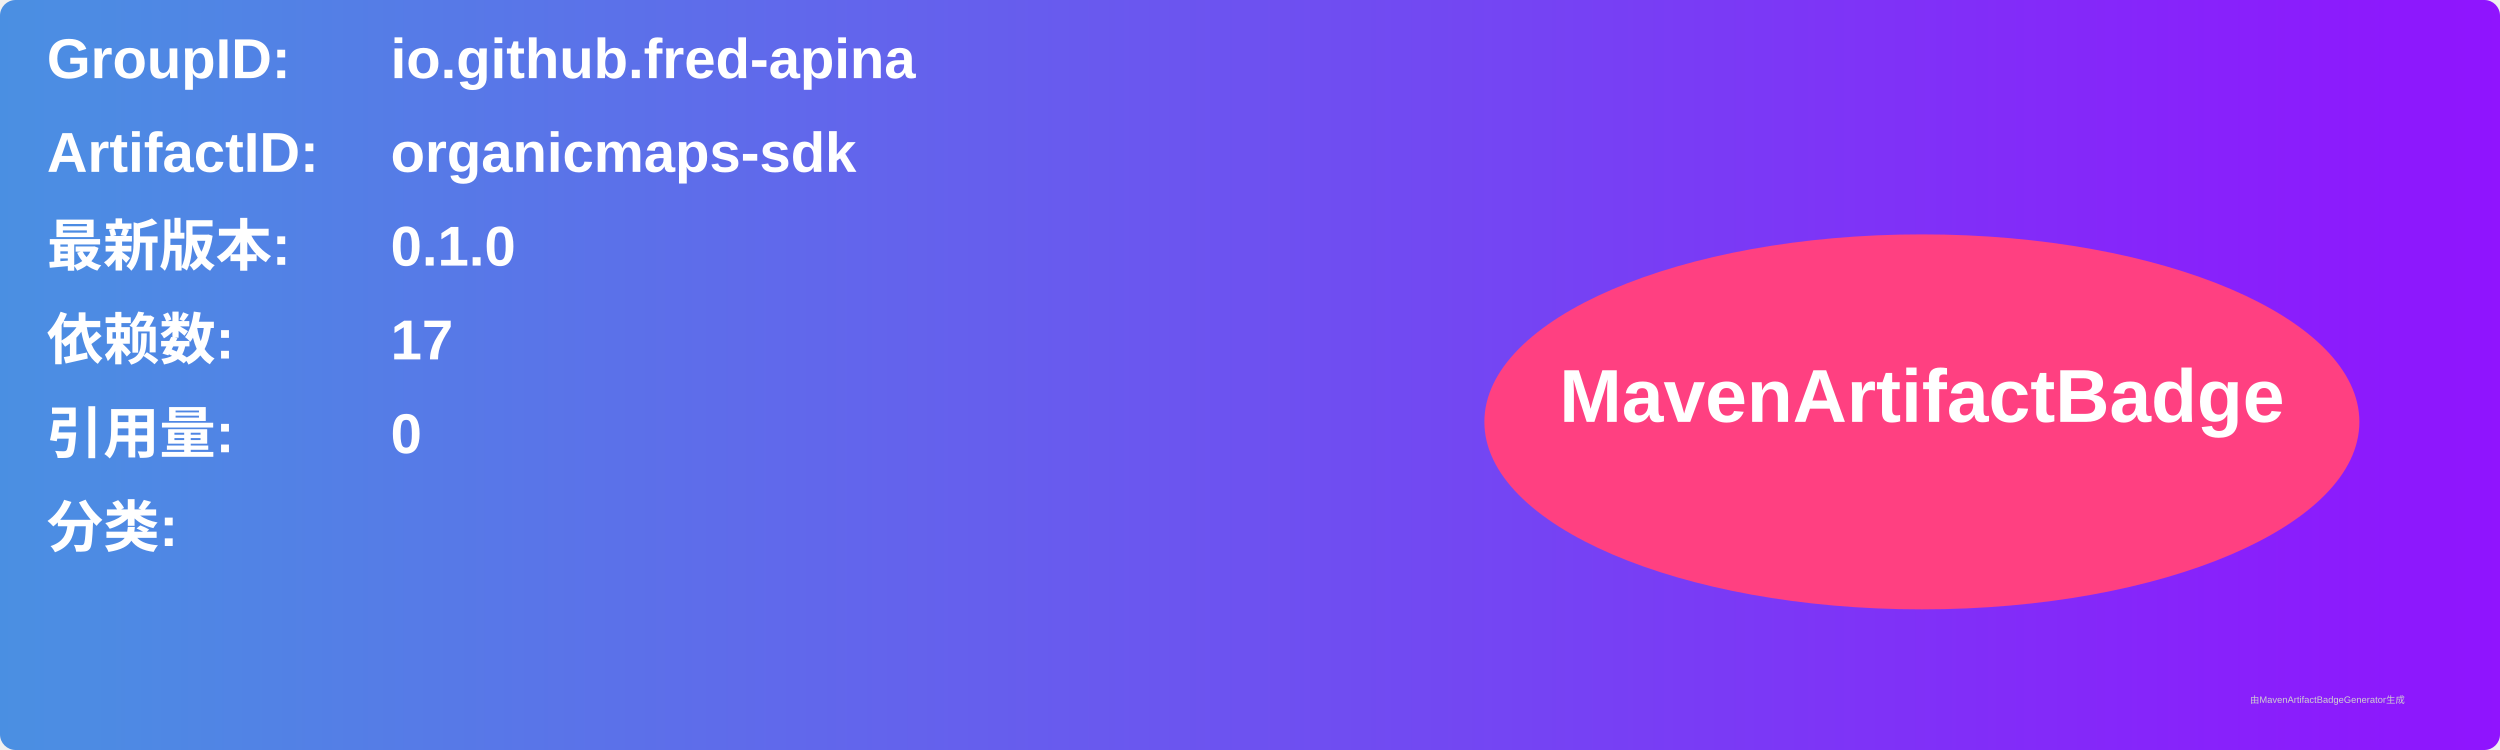
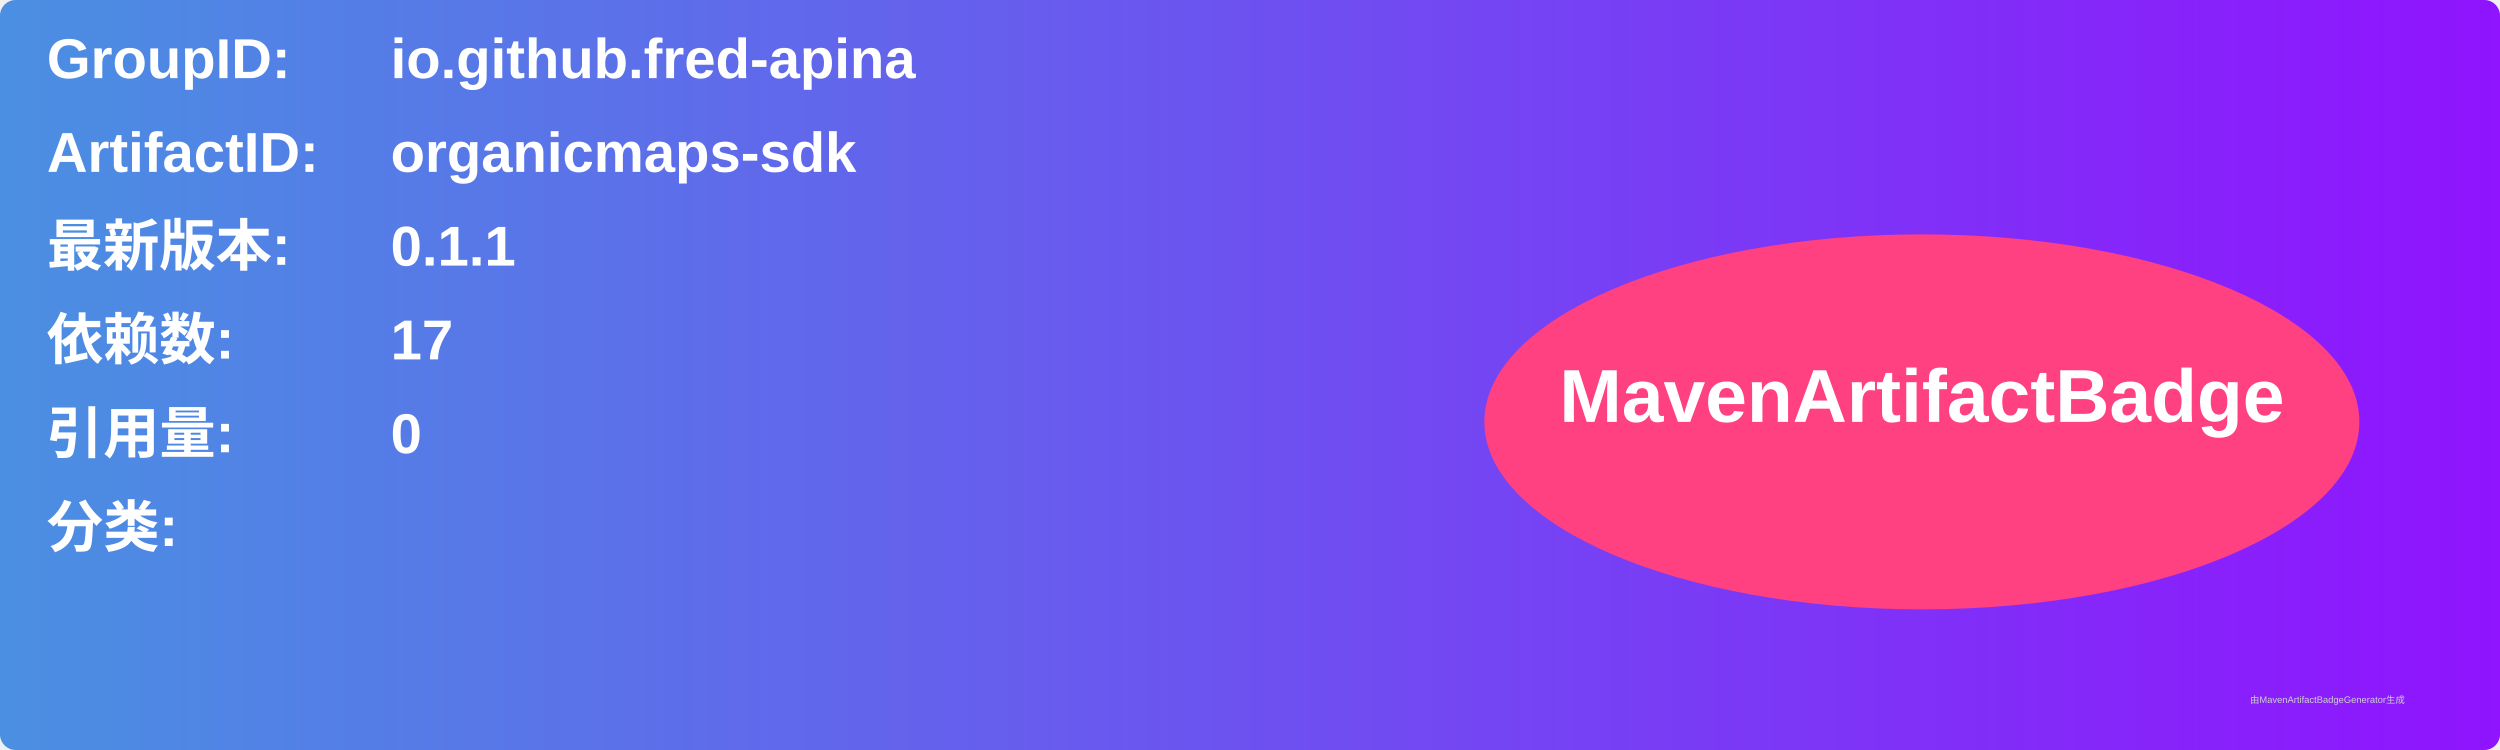
<svg xmlns="http://www.w3.org/2000/svg" width="800" height="240" viewBox="0 0 800 240">
  <linearGradient id="grad" x1="0%" y1="0%" x2="100%" y2="0%">
    <stop offset="0%" stop-color="#4a90e2" />
    <stop offset="100%" stop-color="#9013fe" />
  </linearGradient>
  <rect width="100%" height="100%" rx="5" ry="5" fill="url(#grad)" />
  <g transform="translate(15, 15)">
    <text x="0" y="10" font-family="Arial" font-size="18" fill="white" font-weight="bold" width="260">GroupID:</text>
    <text x="110" y="10" font-family="Arial" font-size="18" fill="white" font-weight="bold" width="460">io.github.fred-apina</text>
    <text x="0" y="40" font-family="Arial" font-size="18" fill="white" font-weight="bold" width="260">ArtifactID:</text>
    <text x="110" y="40" font-family="Arial" font-size="18" fill="white" font-weight="bold" width="460">organicmaps-sdk</text>
    <text x="0" y="70" font-family="Arial" font-size="18" fill="white" font-weight="bold">最新版本:</text>
    <text x="110" y="70" font-family="Arial" font-size="18" fill="white" font-weight="bold">
-       <tspan font-weight="bold">0.1.0</tspan>
+       <tspan font-weight="bold">0.1.1</tspan>
    </text>
    <text x="0" y="100" font-family="Arial" font-size="18" fill="white" font-weight="bold">依赖数: </text>
    <text x="110" y="100" font-family="Arial" font-size="18" fill="white">
      <tspan font-weight="bold">17</tspan>
    </text>
    <text x="0" y="130" font-family="Arial" font-size="18" fill="white" font-weight="bold">引用量: </text>
    <text x="110" y="130" font-family="Arial" font-size="18" fill="white">
      <tspan font-weight="bold">0</tspan>
    </text>
    <text x="0" y="160" font-family="Arial" font-size="18" fill="white" font-weight="bold">分类:</text>
    <text x="10" y="190" font-family="Arial" font-size="10" fill="white">
      <tspan font-weight="bold" />
    </text>
    <ellipse cx="600" cy="120" rx="140" ry="60" fill="#ff4081" />
    <text x="600" y="120" text-anchor="middle" font-family="Arial" font-size="24" fill="white" font-weight="bold">MavenArtifactBadge</text>
  </g>
  <text x="720" y="225" font-family="Arial" font-size="3" fill="#d0d0d0">由MavenArtifactBadgeGenerator生成</text>
</svg>
